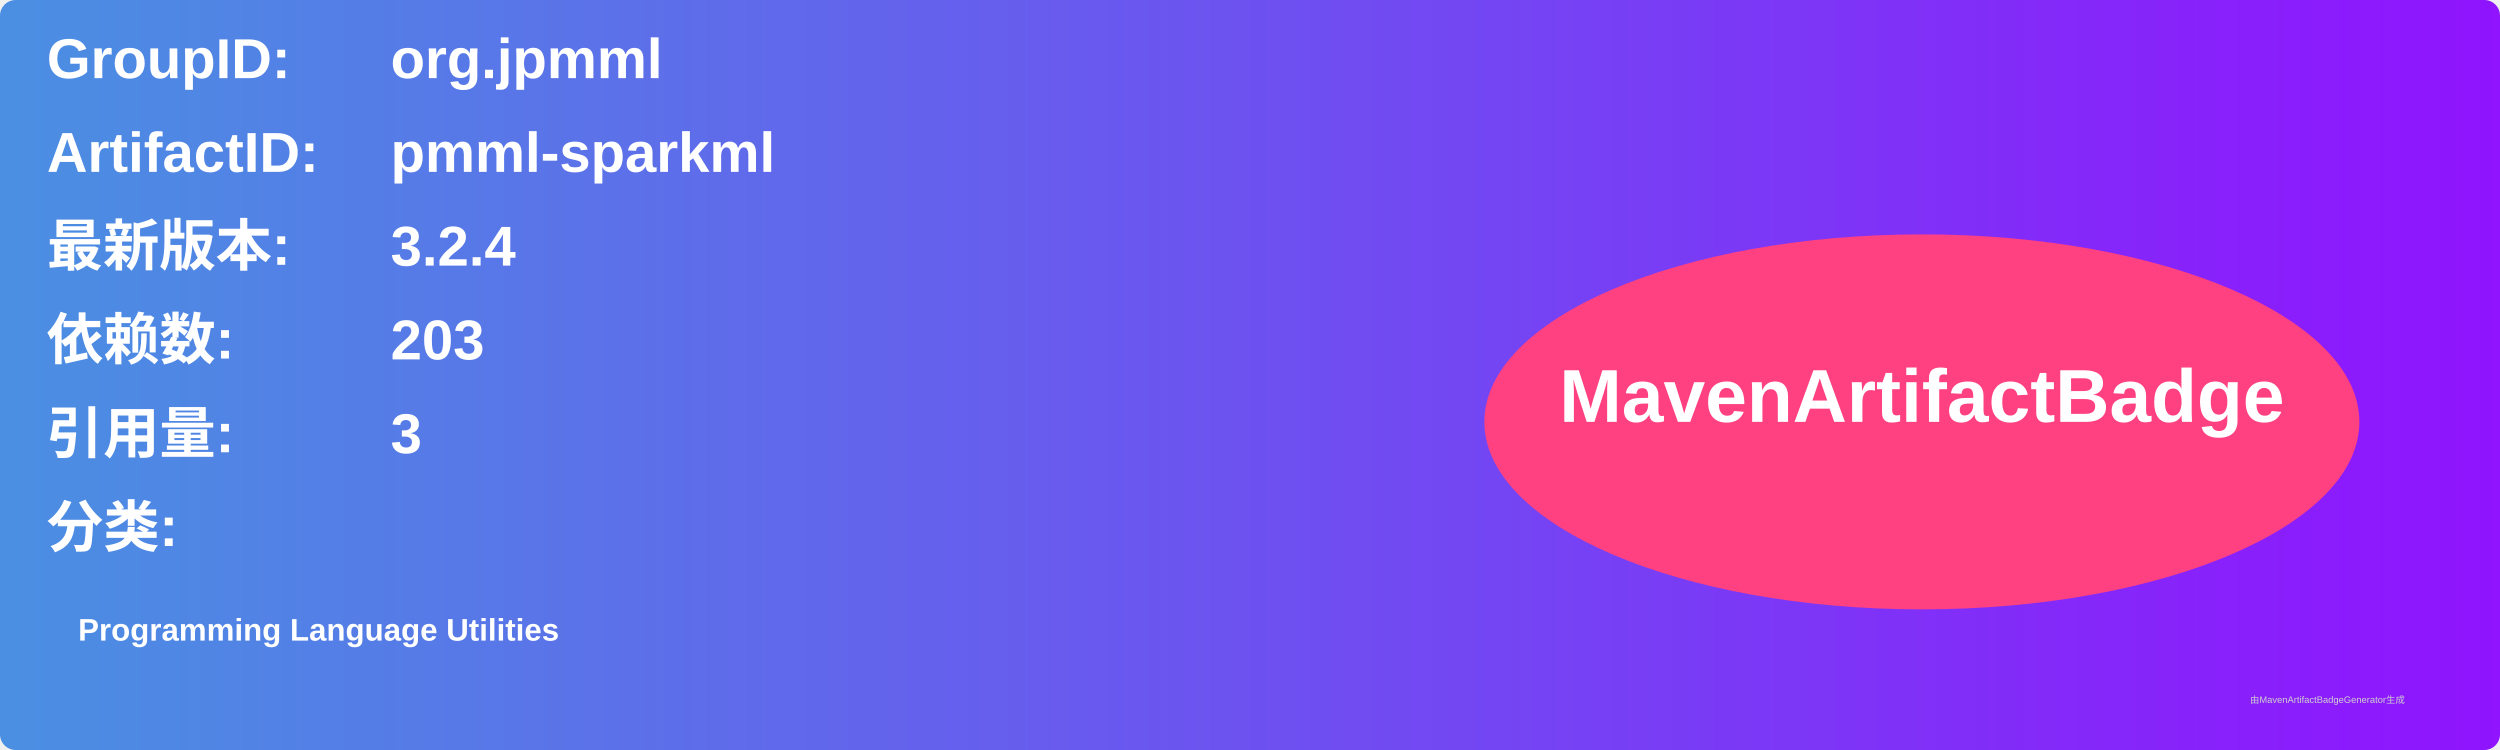
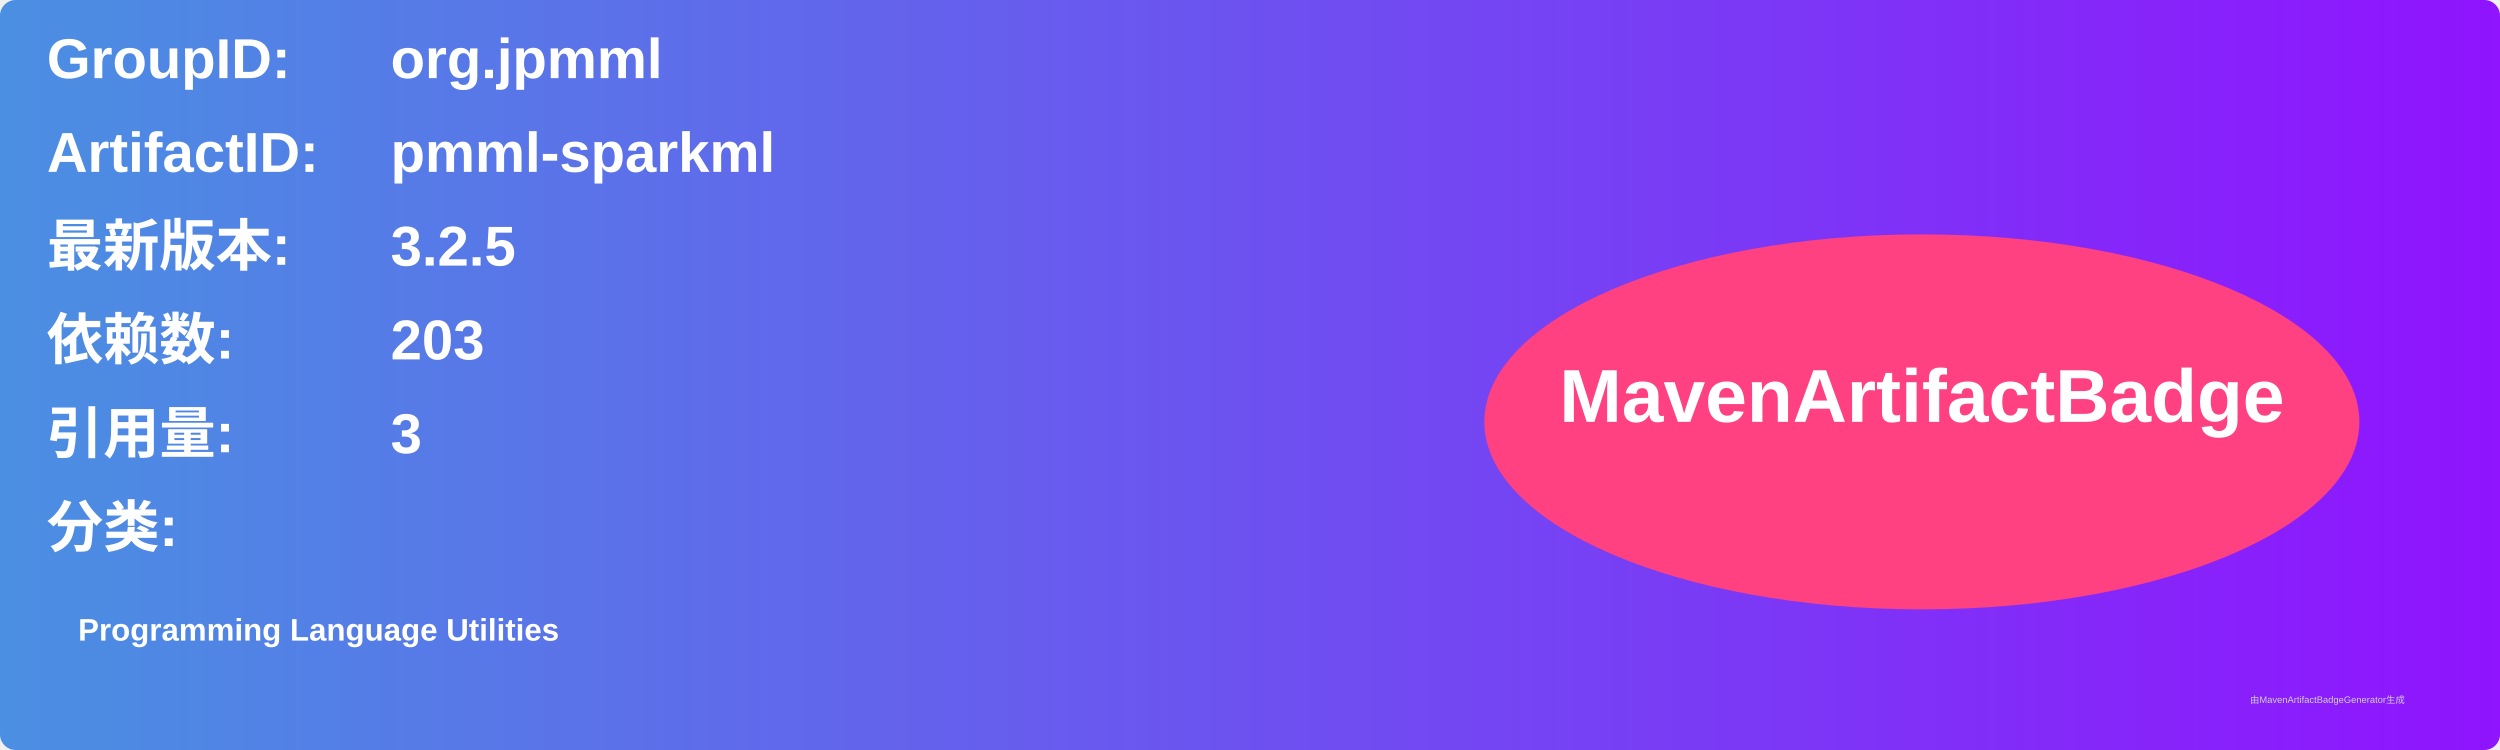
<svg xmlns="http://www.w3.org/2000/svg" width="800" height="240" viewBox="0 0 800 240">
  <linearGradient id="grad" x1="0%" y1="0%" x2="100%" y2="0%">
    <stop offset="0%" stop-color="#4a90e2" />
    <stop offset="100%" stop-color="#9013fe" />
  </linearGradient>
  <rect width="100%" height="100%" rx="5" ry="5" fill="url(#grad)" />
  <g transform="translate(15, 15)">
    <text x="0" y="10" font-family="Arial" font-size="18" fill="white" font-weight="bold" width="260">GroupID:</text>
    <text x="110" y="10" font-family="Arial" font-size="18" fill="white" font-weight="bold" width="460">org.jpmml</text>
    <text x="0" y="40" font-family="Arial" font-size="18" fill="white" font-weight="bold" width="260">ArtifactID:</text>
    <text x="110" y="40" font-family="Arial" font-size="18" fill="white" font-weight="bold" width="460">pmml-sparkml</text>
    <text x="0" y="70" font-family="Arial" font-size="18" fill="white" font-weight="bold">最新版本:</text>
    <text x="110" y="70" font-family="Arial" font-size="18" fill="white" font-weight="bold">
-       <tspan font-weight="bold">3.2.4</tspan>
+       <tspan font-weight="bold">3.2.5</tspan>
    </text>
    <text x="0" y="100" font-family="Arial" font-size="18" fill="white" font-weight="bold">依赖数: </text>
    <text x="110" y="100" font-family="Arial" font-size="18" fill="white">
      <tspan font-weight="bold">203</tspan>
    </text>
    <text x="0" y="130" font-family="Arial" font-size="18" fill="white" font-weight="bold">引用量: </text>
    <text x="110" y="130" font-family="Arial" font-size="18" fill="white">
      <tspan font-weight="bold">3</tspan>
    </text>
    <text x="0" y="160" font-family="Arial" font-size="18" fill="white" font-weight="bold">分类:</text>
    <text x="10" y="190" font-family="Arial" font-size="10" fill="white">
      <tspan font-weight="bold">Programming Language Utilities</tspan>
    </text>
    <ellipse cx="600" cy="120" rx="140" ry="60" fill="#ff4081" />
    <text x="600" y="120" text-anchor="middle" font-family="Arial" font-size="24" fill="white" font-weight="bold">MavenArtifactBadge</text>
  </g>
  <text x="720" y="225" font-family="Arial" font-size="3" fill="#d0d0d0">由MavenArtifactBadgeGenerator生成</text>
</svg>
